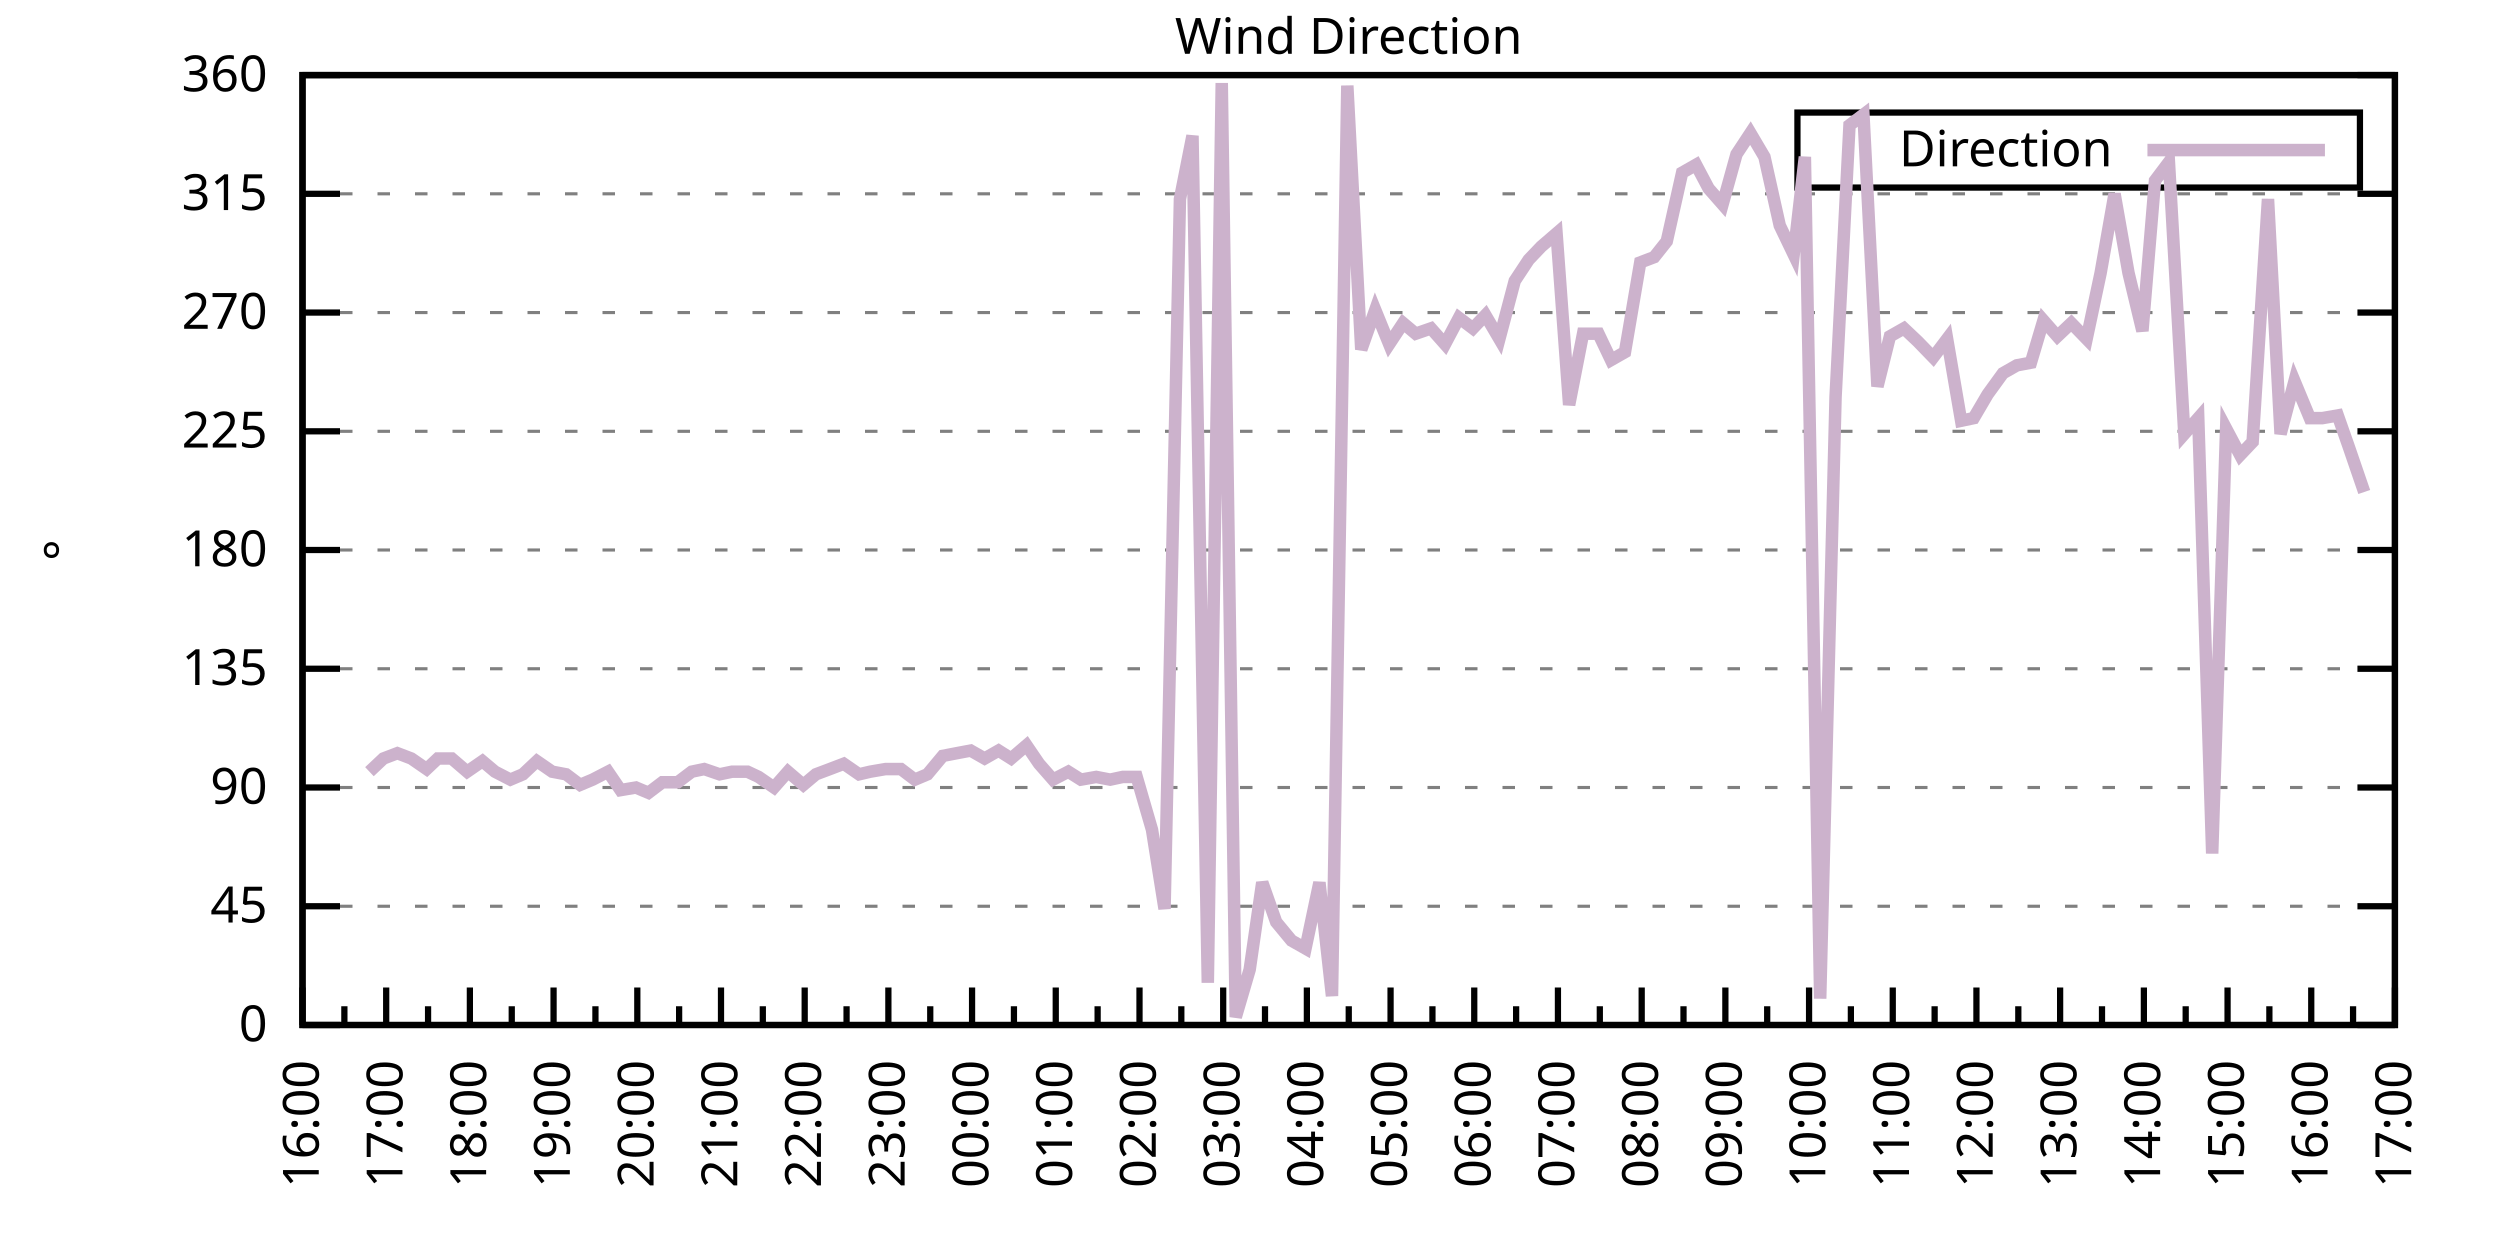
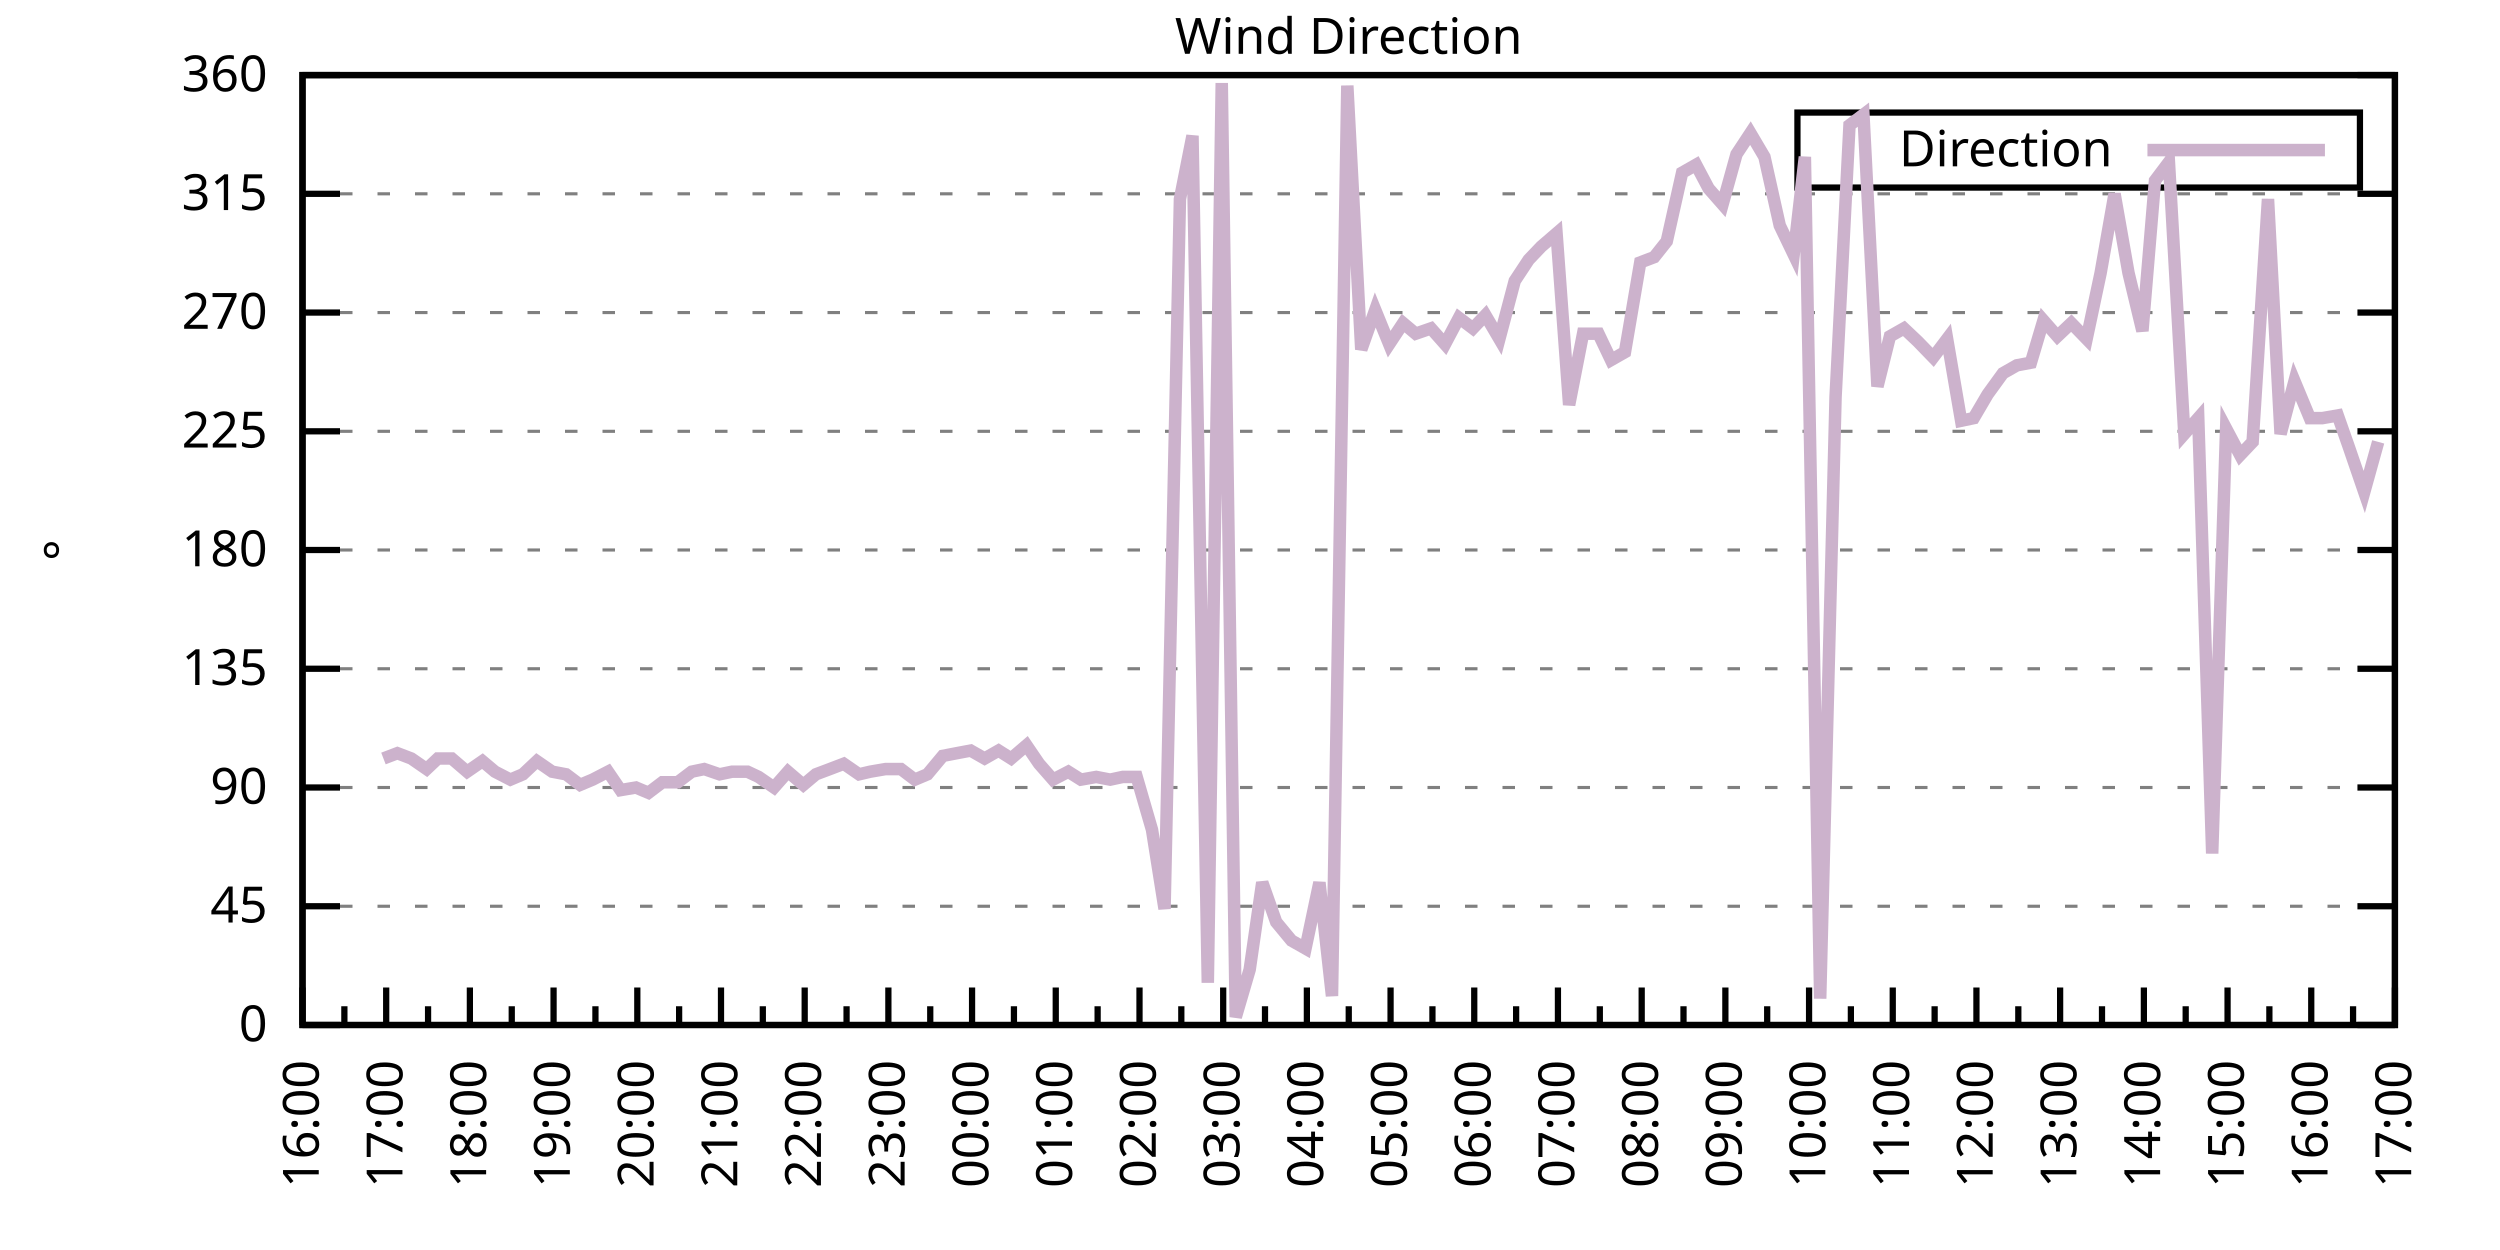
<svg xmlns="http://www.w3.org/2000/svg" xmlns:xlink="http://www.w3.org/1999/xlink" width="400" height="200" viewBox="0 0 400 200">
  <g id="gnuplot_canvas">
    <rect x="0" y="0" width="400" height="200" fill="none" />
    <defs>
      <circle id="gpDot" r="0.5" stroke-width="0.5" stroke="currentColor" />
      <path id="gpPt0" stroke-width="0.333" stroke="currentColor" d="M-1,0 h2 M0,-1 v2" />
      <path id="gpPt1" stroke-width="0.333" stroke="currentColor" d="M-1,-1 L1,1 M1,-1 L-1,1" />
      <path id="gpPt2" stroke-width="0.333" stroke="currentColor" d="M-1,0 L1,0 M0,-1 L0,1 M-1,-1 L1,1 M-1,1 L1,-1" />
      <rect id="gpPt3" stroke-width="0.333" stroke="currentColor" x="-1" y="-1" width="2" height="2" />
      <rect id="gpPt4" stroke-width="0.333" stroke="currentColor" fill="currentColor" x="-1" y="-1" width="2" height="2" />
      <circle id="gpPt5" stroke-width="0.333" stroke="currentColor" cx="0" cy="0" r="1" />
      <use xlink:href="#gpPt5" id="gpPt6" fill="currentColor" stroke="none" />
      <path id="gpPt7" stroke-width="0.333" stroke="currentColor" d="M0,-1.33 L-1.33,0.67 L1.33,0.67 z" />
      <use xlink:href="#gpPt7" id="gpPt8" fill="currentColor" stroke="none" />
      <use xlink:href="#gpPt7" id="gpPt9" stroke="currentColor" transform="rotate(180)" />
      <use xlink:href="#gpPt9" id="gpPt10" fill="currentColor" stroke="none" />
      <use xlink:href="#gpPt3" id="gpPt11" stroke="currentColor" transform="rotate(45)" />
      <use xlink:href="#gpPt11" id="gpPt12" fill="currentColor" stroke="none" />
      <path id="gpPt13" stroke-width="0.333" stroke="currentColor" d="M0,1.330 L1.265,0.411 L0.782,-1.067 L-0.782,-1.076 L-1.265,0.411 z" />
      <use xlink:href="#gpPt13" id="gpPt14" fill="currentColor" stroke="none" />
      <filter id="textbox" filterUnits="objectBoundingBox" x="0" y="0" height="1" width="1">
        <feFlood flood-color="white" flood-opacity="1" result="bgnd" />
        <feComposite in="SourceGraphic" in2="bgnd" operator="atop" />
      </filter>
      <filter id="greybox" filterUnits="objectBoundingBox" x="0" y="0" height="1" width="1">
        <feFlood flood-color="lightgrey" flood-opacity="1" result="grey" />
        <feComposite in="SourceGraphic" in2="grey" operator="atop" />
      </filter>
    </defs>
    <g fill="none" color="white" stroke="currentColor" stroke-width="1.00" stroke-linecap="butt" stroke-linejoin="miter">
</g>
    <g fill="none" color="black" stroke="currentColor" stroke-width="1.00" stroke-linecap="butt" stroke-linejoin="miter">
      <g stroke="none" shape-rendering="crispEdges">
        <polygon fill="rgb(255, 255, 255)" points="48.40,164.00 383.18,164.00 383.18,12.02 48.40,12.02 " />
      </g>
    </g>
    <g fill="none" color="black" stroke="currentColor" stroke-width="1.00" stroke-linecap="butt" stroke-linejoin="miter">
</g>
    <g fill="none" color="black" stroke="black" stroke-width="0.50" stroke-linecap="butt" stroke-linejoin="miter">
</g>
    <g fill="none" color="gray" stroke="currentColor" stroke-width="0.50" stroke-linecap="butt" stroke-linejoin="miter">
      <path stroke="gray" stroke-dasharray="2,4" class="gridline" d="M48.40,164.00 L383.19,164.00  " />
    </g>
    <g fill="none" color="gray" stroke="gray" stroke-width="1.00" stroke-linecap="butt" stroke-linejoin="miter">
</g>
    <g fill="none" color="black" stroke="currentColor" stroke-width="1.00" stroke-linecap="butt" stroke-linejoin="miter">
      <path stroke="black" d="M48.40,164.00 L54.40,164.00 M383.19,164.00 L377.19,164.00  " />
      <g transform="translate(42.80,166.60)" stroke="none" fill="black" font-family="Sans" font-size="8.00" text-anchor="end">
        <text>
          <tspan font-family="Sans"> 0</tspan>
        </text>
      </g>
    </g>
    <g fill="none" color="black" stroke="currentColor" stroke-width="1.00" stroke-linecap="butt" stroke-linejoin="miter">
</g>
    <g fill="none" color="black" stroke="black" stroke-width="0.50" stroke-linecap="butt" stroke-linejoin="miter">
</g>
    <g fill="none" color="gray" stroke="currentColor" stroke-width="0.50" stroke-linecap="butt" stroke-linejoin="miter">
      <path stroke="gray" stroke-dasharray="2,4" class="gridline" d="M48.40,145.00 L383.19,145.00  " />
    </g>
    <g fill="none" color="gray" stroke="gray" stroke-width="1.00" stroke-linecap="butt" stroke-linejoin="miter">
</g>
    <g fill="none" color="black" stroke="currentColor" stroke-width="1.00" stroke-linecap="butt" stroke-linejoin="miter">
      <path stroke="black" d="M48.40,145.00 L54.40,145.00 M383.19,145.00 L377.19,145.00  " />
      <g transform="translate(42.80,147.60)" stroke="none" fill="black" font-family="Sans" font-size="8.00" text-anchor="end">
        <text>
          <tspan font-family="Sans"> 45</tspan>
        </text>
      </g>
    </g>
    <g fill="none" color="black" stroke="currentColor" stroke-width="1.00" stroke-linecap="butt" stroke-linejoin="miter">
</g>
    <g fill="none" color="black" stroke="black" stroke-width="0.50" stroke-linecap="butt" stroke-linejoin="miter">
</g>
    <g fill="none" color="gray" stroke="currentColor" stroke-width="0.50" stroke-linecap="butt" stroke-linejoin="miter">
      <path stroke="gray" stroke-dasharray="2,4" class="gridline" d="M48.40,126.00 L383.19,126.00  " />
    </g>
    <g fill="none" color="gray" stroke="gray" stroke-width="1.00" stroke-linecap="butt" stroke-linejoin="miter">
</g>
    <g fill="none" color="black" stroke="currentColor" stroke-width="1.00" stroke-linecap="butt" stroke-linejoin="miter">
      <path stroke="black" d="M48.40,126.00 L54.40,126.00 M383.19,126.00 L377.19,126.00  " />
      <g transform="translate(42.80,128.60)" stroke="none" fill="black" font-family="Sans" font-size="8.00" text-anchor="end">
        <text>
          <tspan font-family="Sans"> 90</tspan>
        </text>
      </g>
    </g>
    <g fill="none" color="black" stroke="currentColor" stroke-width="1.00" stroke-linecap="butt" stroke-linejoin="miter">
</g>
    <g fill="none" color="black" stroke="black" stroke-width="0.50" stroke-linecap="butt" stroke-linejoin="miter">
</g>
    <g fill="none" color="gray" stroke="currentColor" stroke-width="0.50" stroke-linecap="butt" stroke-linejoin="miter">
      <path stroke="gray" stroke-dasharray="2,4" class="gridline" d="M48.40,107.00 L383.19,107.00  " />
    </g>
    <g fill="none" color="gray" stroke="gray" stroke-width="1.00" stroke-linecap="butt" stroke-linejoin="miter">
</g>
    <g fill="none" color="black" stroke="currentColor" stroke-width="1.00" stroke-linecap="butt" stroke-linejoin="miter">
      <path stroke="black" d="M48.40,107.00 L54.40,107.00 M383.19,107.00 L377.19,107.00  " />
      <g transform="translate(42.80,109.60)" stroke="none" fill="black" font-family="Sans" font-size="8.00" text-anchor="end">
        <text>
          <tspan font-family="Sans"> 135</tspan>
        </text>
      </g>
    </g>
    <g fill="none" color="black" stroke="currentColor" stroke-width="1.00" stroke-linecap="butt" stroke-linejoin="miter">
</g>
    <g fill="none" color="black" stroke="black" stroke-width="0.50" stroke-linecap="butt" stroke-linejoin="miter">
</g>
    <g fill="none" color="gray" stroke="currentColor" stroke-width="0.50" stroke-linecap="butt" stroke-linejoin="miter">
      <path stroke="gray" stroke-dasharray="2,4" class="gridline" d="M48.40,88.00 L383.19,88.00  " />
    </g>
    <g fill="none" color="gray" stroke="gray" stroke-width="1.00" stroke-linecap="butt" stroke-linejoin="miter">
</g>
    <g fill="none" color="black" stroke="currentColor" stroke-width="1.00" stroke-linecap="butt" stroke-linejoin="miter">
      <path stroke="black" d="M48.40,88.00 L54.40,88.00 M383.19,88.00 L377.19,88.00  " />
      <g transform="translate(42.80,90.60)" stroke="none" fill="black" font-family="Sans" font-size="8.00" text-anchor="end">
        <text>
          <tspan font-family="Sans"> 180</tspan>
        </text>
      </g>
    </g>
    <g fill="none" color="black" stroke="currentColor" stroke-width="1.00" stroke-linecap="butt" stroke-linejoin="miter">
</g>
    <g fill="none" color="black" stroke="black" stroke-width="0.50" stroke-linecap="butt" stroke-linejoin="miter">
</g>
    <g fill="none" color="gray" stroke="currentColor" stroke-width="0.50" stroke-linecap="butt" stroke-linejoin="miter">
      <path stroke="gray" stroke-dasharray="2,4" class="gridline" d="M48.40,69.01 L383.19,69.01  " />
    </g>
    <g fill="none" color="gray" stroke="gray" stroke-width="1.00" stroke-linecap="butt" stroke-linejoin="miter">
</g>
    <g fill="none" color="black" stroke="currentColor" stroke-width="1.00" stroke-linecap="butt" stroke-linejoin="miter">
      <path stroke="black" d="M48.40,69.01 L54.40,69.01 M383.19,69.01 L377.19,69.01  " />
      <g transform="translate(42.80,71.61)" stroke="none" fill="black" font-family="Sans" font-size="8.00" text-anchor="end">
        <text>
          <tspan font-family="Sans"> 225</tspan>
        </text>
      </g>
    </g>
    <g fill="none" color="black" stroke="currentColor" stroke-width="1.00" stroke-linecap="butt" stroke-linejoin="miter">
</g>
    <g fill="none" color="black" stroke="black" stroke-width="0.50" stroke-linecap="butt" stroke-linejoin="miter">
</g>
    <g fill="none" color="gray" stroke="currentColor" stroke-width="0.50" stroke-linecap="butt" stroke-linejoin="miter">
      <path stroke="gray" stroke-dasharray="2,4" class="gridline" d="M48.40,50.01 L383.19,50.01  " />
    </g>
    <g fill="none" color="gray" stroke="gray" stroke-width="1.00" stroke-linecap="butt" stroke-linejoin="miter">
</g>
    <g fill="none" color="black" stroke="currentColor" stroke-width="1.00" stroke-linecap="butt" stroke-linejoin="miter">
      <path stroke="black" d="M48.40,50.01 L54.40,50.01 M383.19,50.01 L377.19,50.01  " />
      <g transform="translate(42.80,52.61)" stroke="none" fill="black" font-family="Sans" font-size="8.00" text-anchor="end">
        <text>
          <tspan font-family="Sans"> 270</tspan>
        </text>
      </g>
    </g>
    <g fill="none" color="black" stroke="currentColor" stroke-width="1.00" stroke-linecap="butt" stroke-linejoin="miter">
</g>
    <g fill="none" color="black" stroke="black" stroke-width="0.50" stroke-linecap="butt" stroke-linejoin="miter">
</g>
    <g fill="none" color="gray" stroke="currentColor" stroke-width="0.50" stroke-linecap="butt" stroke-linejoin="miter">
      <path stroke="gray" stroke-dasharray="2,4" class="gridline" d="M48.40,31.01 L383.19,31.01  " />
    </g>
    <g fill="none" color="gray" stroke="gray" stroke-width="1.00" stroke-linecap="butt" stroke-linejoin="miter">
</g>
    <g fill="none" color="black" stroke="currentColor" stroke-width="1.00" stroke-linecap="butt" stroke-linejoin="miter">
      <path stroke="black" d="M48.40,31.01 L54.40,31.01 M383.19,31.01 L377.19,31.01  " />
      <g transform="translate(42.80,33.61)" stroke="none" fill="black" font-family="Sans" font-size="8.00" text-anchor="end">
        <text>
          <tspan font-family="Sans"> 315</tspan>
        </text>
      </g>
    </g>
    <g fill="none" color="black" stroke="currentColor" stroke-width="1.00" stroke-linecap="butt" stroke-linejoin="miter">
</g>
    <g fill="none" color="black" stroke="black" stroke-width="0.50" stroke-linecap="butt" stroke-linejoin="miter">
</g>
    <g fill="none" color="gray" stroke="currentColor" stroke-width="0.50" stroke-linecap="butt" stroke-linejoin="miter">
      <path stroke="gray" stroke-dasharray="2,4" class="gridline" d="M48.40,12.01 L383.19,12.01  " />
    </g>
    <g fill="none" color="gray" stroke="gray" stroke-width="1.00" stroke-linecap="butt" stroke-linejoin="miter">
</g>
    <g fill="none" color="black" stroke="currentColor" stroke-width="1.00" stroke-linecap="butt" stroke-linejoin="miter">
      <path stroke="black" d="M48.40,12.01 L54.40,12.01 M383.19,12.01 L377.19,12.01  " />
      <g transform="translate(42.80,14.61)" stroke="none" fill="black" font-family="Sans" font-size="8.00" text-anchor="end">
        <text>
          <tspan font-family="Sans"> 360</tspan>
        </text>
      </g>
    </g>
    <g fill="none" color="black" stroke="currentColor" stroke-width="1.00" stroke-linecap="butt" stroke-linejoin="miter">
      <path stroke="black" d="M48.40,164.00 L48.40,158.00  " />
      <g transform="translate(51.00,169.60) rotate(270)" stroke="none" fill="black" font-family="Sans" font-size="8.00" text-anchor="end">
        <text>
          <tspan font-family="Sans">16:00</tspan>
        </text>
      </g>
    </g>
    <g fill="none" color="black" stroke="currentColor" stroke-width="1.00" stroke-linecap="butt" stroke-linejoin="miter">
      <path stroke="black" d="M55.10,164.00 L55.10,161.00 M61.79,164.00 L61.79,158.00  " />
      <g transform="translate(64.39,169.60) rotate(270)" stroke="none" fill="black" font-family="Sans" font-size="8.00" text-anchor="end">
        <text>
          <tspan font-family="Sans">17:00</tspan>
        </text>
      </g>
    </g>
    <g fill="none" color="black" stroke="currentColor" stroke-width="1.00" stroke-linecap="butt" stroke-linejoin="miter">
      <path stroke="black" d="M68.49,164.00 L68.49,161.00 M75.18,164.00 L75.18,158.00  " />
      <g transform="translate(77.78,169.60) rotate(270)" stroke="none" fill="black" font-family="Sans" font-size="8.00" text-anchor="end">
        <text>
          <tspan font-family="Sans">18:00</tspan>
        </text>
      </g>
    </g>
    <g fill="none" color="black" stroke="currentColor" stroke-width="1.00" stroke-linecap="butt" stroke-linejoin="miter">
      <path stroke="black" d="M81.88,164.00 L81.88,161.00 M88.57,164.00 L88.57,158.00  " />
      <g transform="translate(91.17,169.60) rotate(270)" stroke="none" fill="black" font-family="Sans" font-size="8.00" text-anchor="end">
        <text>
          <tspan font-family="Sans">19:00</tspan>
        </text>
      </g>
    </g>
    <g fill="none" color="black" stroke="currentColor" stroke-width="1.00" stroke-linecap="butt" stroke-linejoin="miter">
      <path stroke="black" d="M95.27,164.00 L95.27,161.00 M101.97,164.00 L101.97,158.00  " />
      <g transform="translate(104.57,169.60) rotate(270)" stroke="none" fill="black" font-family="Sans" font-size="8.00" text-anchor="end">
        <text>
          <tspan font-family="Sans">20:00</tspan>
        </text>
      </g>
    </g>
    <g fill="none" color="black" stroke="currentColor" stroke-width="1.00" stroke-linecap="butt" stroke-linejoin="miter">
      <path stroke="black" d="M108.66,164.00 L108.66,161.00 M115.36,164.00 L115.36,158.00  " />
      <g transform="translate(117.96,169.60) rotate(270)" stroke="none" fill="black" font-family="Sans" font-size="8.00" text-anchor="end">
        <text>
          <tspan font-family="Sans">21:00</tspan>
        </text>
      </g>
    </g>
    <g fill="none" color="black" stroke="currentColor" stroke-width="1.00" stroke-linecap="butt" stroke-linejoin="miter">
      <path stroke="black" d="M122.05,164.00 L122.05,161.00 M128.75,164.00 L128.75,158.00  " />
      <g transform="translate(131.35,169.60) rotate(270)" stroke="none" fill="black" font-family="Sans" font-size="8.00" text-anchor="end">
        <text>
          <tspan font-family="Sans">22:00</tspan>
        </text>
      </g>
    </g>
    <g fill="none" color="black" stroke="currentColor" stroke-width="1.00" stroke-linecap="butt" stroke-linejoin="miter">
      <path stroke="black" d="M135.45,164.00 L135.45,161.00 M142.14,164.00 L142.14,158.00  " />
      <g transform="translate(144.74,169.60) rotate(270)" stroke="none" fill="black" font-family="Sans" font-size="8.00" text-anchor="end">
        <text>
          <tspan font-family="Sans">23:00</tspan>
        </text>
      </g>
    </g>
    <g fill="none" color="black" stroke="currentColor" stroke-width="1.00" stroke-linecap="butt" stroke-linejoin="miter">
      <path stroke="black" d="M148.84,164.00 L148.84,161.00 M155.53,164.00 L155.53,158.00  " />
      <g transform="translate(158.13,169.60) rotate(270)" stroke="none" fill="black" font-family="Sans" font-size="8.00" text-anchor="end">
        <text>
          <tspan font-family="Sans">00:00</tspan>
        </text>
      </g>
    </g>
    <g fill="none" color="black" stroke="currentColor" stroke-width="1.00" stroke-linecap="butt" stroke-linejoin="miter">
      <path stroke="black" d="M162.23,164.00 L162.23,161.00 M168.92,164.00 L168.92,158.00  " />
      <g transform="translate(171.52,169.60) rotate(270)" stroke="none" fill="black" font-family="Sans" font-size="8.00" text-anchor="end">
        <text>
          <tspan font-family="Sans">01:00</tspan>
        </text>
      </g>
    </g>
    <g fill="none" color="black" stroke="currentColor" stroke-width="1.00" stroke-linecap="butt" stroke-linejoin="miter">
      <path stroke="black" d="M175.62,164.00 L175.62,161.00 M182.32,164.00 L182.32,158.00  " />
      <g transform="translate(184.92,169.60) rotate(270)" stroke="none" fill="black" font-family="Sans" font-size="8.00" text-anchor="end">
        <text>
          <tspan font-family="Sans">02:00</tspan>
        </text>
      </g>
    </g>
    <g fill="none" color="black" stroke="currentColor" stroke-width="1.00" stroke-linecap="butt" stroke-linejoin="miter">
      <path stroke="black" d="M189.01,164.00 L189.01,161.00 M195.71,164.00 L195.71,158.00  " />
      <g transform="translate(198.31,169.60) rotate(270)" stroke="none" fill="black" font-family="Sans" font-size="8.00" text-anchor="end">
        <text>
          <tspan font-family="Sans">03:00</tspan>
        </text>
      </g>
    </g>
    <g fill="none" color="black" stroke="currentColor" stroke-width="1.00" stroke-linecap="butt" stroke-linejoin="miter">
      <path stroke="black" d="M202.40,164.00 L202.40,161.00 M209.10,164.00 L209.10,158.00  " />
      <g transform="translate(211.70,169.60) rotate(270)" stroke="none" fill="black" font-family="Sans" font-size="8.00" text-anchor="end">
        <text>
          <tspan font-family="Sans">04:00</tspan>
        </text>
      </g>
    </g>
    <g fill="none" color="black" stroke="currentColor" stroke-width="1.00" stroke-linecap="butt" stroke-linejoin="miter">
      <path stroke="black" d="M215.80,164.00 L215.80,161.00 M222.49,164.00 L222.49,158.00  " />
      <g transform="translate(225.09,169.60) rotate(270)" stroke="none" fill="black" font-family="Sans" font-size="8.00" text-anchor="end">
        <text>
          <tspan font-family="Sans">05:00</tspan>
        </text>
      </g>
    </g>
    <g fill="none" color="black" stroke="currentColor" stroke-width="1.00" stroke-linecap="butt" stroke-linejoin="miter">
      <path stroke="black" d="M229.19,164.00 L229.19,161.00 M235.88,164.00 L235.88,158.00  " />
      <g transform="translate(238.48,169.60) rotate(270)" stroke="none" fill="black" font-family="Sans" font-size="8.00" text-anchor="end">
        <text>
          <tspan font-family="Sans">06:00</tspan>
        </text>
      </g>
    </g>
    <g fill="none" color="black" stroke="currentColor" stroke-width="1.00" stroke-linecap="butt" stroke-linejoin="miter">
      <path stroke="black" d="M242.58,164.00 L242.58,161.00 M249.27,164.00 L249.27,158.00  " />
      <g transform="translate(251.87,169.60) rotate(270)" stroke="none" fill="black" font-family="Sans" font-size="8.00" text-anchor="end">
        <text>
          <tspan font-family="Sans">07:00</tspan>
        </text>
      </g>
    </g>
    <g fill="none" color="black" stroke="currentColor" stroke-width="1.00" stroke-linecap="butt" stroke-linejoin="miter">
      <path stroke="black" d="M255.97,164.00 L255.97,161.00 M262.67,164.00 L262.67,158.00  " />
      <g transform="translate(265.27,169.60) rotate(270)" stroke="none" fill="black" font-family="Sans" font-size="8.00" text-anchor="end">
        <text>
          <tspan font-family="Sans">08:00</tspan>
        </text>
      </g>
    </g>
    <g fill="none" color="black" stroke="currentColor" stroke-width="1.00" stroke-linecap="butt" stroke-linejoin="miter">
      <path stroke="black" d="M269.36,164.00 L269.36,161.00 M276.06,164.00 L276.06,158.00  " />
      <g transform="translate(278.66,169.60) rotate(270)" stroke="none" fill="black" font-family="Sans" font-size="8.00" text-anchor="end">
        <text>
          <tspan font-family="Sans">09:00</tspan>
        </text>
      </g>
    </g>
    <g fill="none" color="black" stroke="currentColor" stroke-width="1.00" stroke-linecap="butt" stroke-linejoin="miter">
      <path stroke="black" d="M282.75,164.00 L282.75,161.00 M289.45,164.00 L289.45,158.00  " />
      <g transform="translate(292.05,169.60) rotate(270)" stroke="none" fill="black" font-family="Sans" font-size="8.00" text-anchor="end">
        <text>
          <tspan font-family="Sans">10:00</tspan>
        </text>
      </g>
    </g>
    <g fill="none" color="black" stroke="currentColor" stroke-width="1.00" stroke-linecap="butt" stroke-linejoin="miter">
      <path stroke="black" d="M296.14,164.00 L296.14,161.00 M302.84,164.00 L302.84,158.00  " />
      <g transform="translate(305.44,169.60) rotate(270)" stroke="none" fill="black" font-family="Sans" font-size="8.00" text-anchor="end">
        <text>
          <tspan font-family="Sans">11:00</tspan>
        </text>
      </g>
    </g>
    <g fill="none" color="black" stroke="currentColor" stroke-width="1.00" stroke-linecap="butt" stroke-linejoin="miter">
      <path stroke="black" d="M309.54,164.00 L309.54,161.00 M316.23,164.00 L316.23,158.00  " />
      <g transform="translate(318.83,169.60) rotate(270)" stroke="none" fill="black" font-family="Sans" font-size="8.00" text-anchor="end">
        <text>
          <tspan font-family="Sans">12:00</tspan>
        </text>
      </g>
    </g>
    <g fill="none" color="black" stroke="currentColor" stroke-width="1.00" stroke-linecap="butt" stroke-linejoin="miter">
      <path stroke="black" d="M322.93,164.00 L322.93,161.00 M329.62,164.00 L329.62,158.00  " />
      <g transform="translate(332.22,169.60) rotate(270)" stroke="none" fill="black" font-family="Sans" font-size="8.00" text-anchor="end">
        <text>
          <tspan font-family="Sans">13:00</tspan>
        </text>
      </g>
    </g>
    <g fill="none" color="black" stroke="currentColor" stroke-width="1.00" stroke-linecap="butt" stroke-linejoin="miter">
      <path stroke="black" d="M336.32,164.00 L336.32,161.00 M343.02,164.00 L343.02,158.00  " />
      <g transform="translate(345.62,169.60) rotate(270)" stroke="none" fill="black" font-family="Sans" font-size="8.00" text-anchor="end">
        <text>
          <tspan font-family="Sans">14:00</tspan>
        </text>
      </g>
    </g>
    <g fill="none" color="black" stroke="currentColor" stroke-width="1.00" stroke-linecap="butt" stroke-linejoin="miter">
      <path stroke="black" d="M349.71,164.00 L349.71,161.00 M356.41,164.00 L356.41,158.00  " />
      <g transform="translate(359.01,169.60) rotate(270)" stroke="none" fill="black" font-family="Sans" font-size="8.00" text-anchor="end">
        <text>
          <tspan font-family="Sans">15:00</tspan>
        </text>
      </g>
    </g>
    <g fill="none" color="black" stroke="currentColor" stroke-width="1.00" stroke-linecap="butt" stroke-linejoin="miter">
      <path stroke="black" d="M363.10,164.00 L363.10,161.00 M369.80,164.00 L369.80,158.00  " />
      <g transform="translate(372.40,169.60) rotate(270)" stroke="none" fill="black" font-family="Sans" font-size="8.00" text-anchor="end">
        <text>
          <tspan font-family="Sans">16:00</tspan>
        </text>
      </g>
    </g>
    <g fill="none" color="black" stroke="currentColor" stroke-width="1.00" stroke-linecap="butt" stroke-linejoin="miter">
      <path stroke="black" d="M376.49,164.00 L376.49,161.00 M383.19,164.00 L383.19,158.00  " />
      <g transform="translate(385.79,169.60) rotate(270)" stroke="none" fill="black" font-family="Sans" font-size="8.00" text-anchor="end">
        <text>
          <tspan font-family="Sans">17:00</tspan>
        </text>
      </g>
    </g>
    <g fill="none" color="black" stroke="currentColor" stroke-width="1.00" stroke-linecap="butt" stroke-linejoin="miter">
</g>
    <g fill="none" color="black" stroke="currentColor" stroke-width="1.00" stroke-linecap="butt" stroke-linejoin="miter">
      <path stroke="black" d="M48.40,12.01 L48.40,164.00 L383.19,164.00 L383.19,12.01 L48.40,12.01 Z  " />
    </g>
    <g fill="none" color="black" stroke="currentColor" stroke-width="1.00" stroke-linecap="butt" stroke-linejoin="miter">
      <g transform="translate(12.80,88.01) rotate(270)" stroke="none" fill="black" font-family="Sans" font-size="8.00" text-anchor="middle">
        <text>
          <tspan font-family="Sans">°</tspan>
        </text>
      </g>
    </g>
    <g fill="none" color="black" stroke="currentColor" stroke-width="1.00" stroke-linecap="butt" stroke-linejoin="miter">
</g>
    <g fill="none" color="black" stroke="currentColor" stroke-width="1.00" stroke-linecap="butt" stroke-linejoin="miter">
      <path stroke="black" d="M287.59,30.01 L287.59,18.01 L377.59,18.01 L377.59,30.01 L287.59,30.01 Z  " />
    </g>
    <g id="Wind_direction_plot_1">
      <g fill="none" color="white" stroke="black" stroke-width="2.00" stroke-linecap="butt" stroke-linejoin="miter">
</g>
      <g fill="none" color="black" stroke="currentColor" stroke-width="2.00" stroke-linecap="butt" stroke-linejoin="miter">
        <g transform="translate(337.99,26.61)" stroke="none" fill="black" font-family="Sans" font-size="8.00" text-anchor="end">
          <text>
            <tspan font-family="Sans">Direction</tspan>
          </text>
        </g>
      </g>
      <g fill="none" color="black" stroke="currentColor" stroke-width="2.00" stroke-linecap="butt" stroke-linejoin="miter">
-         <path stroke="rgb(204, 178, 204)" d="M343.59,24.01 L371.99,24.01 M59.11,123.47 L61.35,121.36 L63.58,120.51 L65.81,121.36 L68.26,123.05 L70.05,121.36   L72.28,121.36 L74.74,123.47 L77.19,121.78 L79.20,123.47 L81.66,124.74 L83.66,123.89 L85.90,121.78 L88.35,123.47   L90.58,123.89 L92.82,125.58 L94.82,124.74 L97.28,123.47 L99.29,126.42 L101.74,126.00 L103.75,126.85 L105.98,125.16   L108.44,125.16 L110.67,123.47 L112.68,123.05 L115.13,123.89 L117.14,123.47 L119.60,123.47 L121.38,124.31 L123.84,126.00   L126.07,123.47 L128.53,125.58 L130.54,123.89 L132.77,123.05 L135.00,122.20 L137.45,123.89 L139.24,123.47 L141.69,123.05   L144.15,123.05 L146.38,124.74 L148.39,123.89 L150.85,120.94 L153.08,120.51 L155.31,120.09 L157.54,121.36 L159.77,120.09   L161.78,121.36 L164.24,119.25 L166.25,122.20 L168.48,124.74 L170.93,123.47 L172.94,124.74 L175.40,124.31 L177.63,124.74   L179.64,124.31 L181.87,124.31 L184.32,132.76 L186.33,145.42 L188.79,31.85 L190.80,21.72 L193.25,157.24 L195.48,13.28   L197.72,162.73 L199.95,155.13 L201.96,141.20 L204.19,147.53 L206.64,150.49 L208.88,151.76 L211.11,141.20 L213.12,159.36   L215.57,13.70 L217.80,55.92 L220.04,49.59 L222.27,55.07 L224.50,51.70 L226.51,53.39 L228.96,52.54 L231.20,55.07   L233.43,50.85 L235.66,52.54 L237.67,50.43 L239.90,54.23 L242.36,44.94 L244.59,41.56 L246.60,39.45 L249.05,37.34   L251.06,64.78 L253.29,53.39 L255.75,53.39 L257.76,57.61 L259.99,56.34 L262.44,41.99 L264.67,41.14 L266.68,38.61   L269.14,27.63 L271.37,26.36 L273.38,30.16 L275.61,32.70 L277.84,24.68 L280.07,21.30 L282.31,25.10 L284.76,36.08   L286.99,40.72 L288.78,25.10 L291.23,159.78 L293.69,63.52 L295.92,20.03 L298.15,18.34 L300.39,61.83 L302.39,53.81   L304.63,52.54 L306.86,54.65 L309.31,57.18 L311.54,54.23 L313.78,67.32 L315.79,66.90 L318.02,63.10 L320.47,59.72   L322.70,58.45 L324.94,58.03 L326.95,51.27 L329.18,53.81 L331.41,51.70 L333.86,54.23 L336.10,43.67 L338.33,31.01   L340.56,43.67 L342.79,52.96 L344.80,28.90 L347.03,25.94 L349.49,69.43 L351.72,66.90 L353.95,136.56 L356.18,68.58   L358.42,72.81 L360.42,70.70 L362.88,31.85 L364.89,69.43 L367.12,60.98 L369.58,66.90 L371.58,66.90 L374.04,66.47   L375.82,71.54 L378.28,78.72  " />
+         <path stroke="rgb(204, 178, 204)" d="M343.59,24.01 L371.99,24.01 M61.35,121.36 L63.58,120.51 L65.81,121.36 L68.26,123.05 L70.05,121.36 L72.28,121.36   L74.74,123.47 L77.19,121.78 L79.20,123.47 L81.66,124.74 L83.66,123.89 L85.90,121.78 L88.35,123.47 L90.58,123.89   L92.82,125.58 L94.82,124.74 L97.28,123.47 L99.29,126.42 L101.74,126.00 L103.75,126.85 L105.98,125.16 L108.44,125.16   L110.67,123.47 L112.68,123.05 L115.13,123.89 L117.14,123.47 L119.60,123.47 L121.38,124.31 L123.84,126.00 L126.07,123.47   L128.53,125.58 L130.54,123.89 L132.77,123.05 L135.00,122.20 L137.45,123.89 L139.24,123.47 L141.69,123.05 L144.15,123.05   L146.38,124.74 L148.39,123.89 L150.85,120.94 L153.08,120.51 L155.31,120.09 L157.54,121.36 L159.77,120.09 L161.78,121.36   L164.24,119.25 L166.25,122.20 L168.48,124.74 L170.93,123.47 L172.94,124.74 L175.40,124.31 L177.63,124.74 L179.64,124.31   L181.87,124.31 L184.32,132.76 L186.33,145.42 L188.79,31.85 L190.80,21.72 L193.25,157.24 L195.48,13.28 L197.72,162.73   L199.95,155.13 L201.96,141.20 L204.19,147.53 L206.64,150.49 L208.88,151.76 L211.11,141.20 L213.12,159.36 L215.57,13.70   L217.80,55.92 L220.04,49.59 L222.27,55.07 L224.50,51.70 L226.51,53.39 L228.96,52.54 L231.20,55.07 L233.43,50.85   L235.66,52.54 L237.67,50.43 L239.90,54.23 L242.36,44.94 L244.59,41.56 L246.60,39.45 L249.05,37.34 L251.06,64.78   L253.29,53.39 L255.75,53.39 L257.76,57.61 L259.99,56.34 L262.44,41.99 L264.67,41.14 L266.68,38.61 L269.14,27.63   L271.37,26.36 L273.38,30.16 L275.61,32.70 L277.84,24.68 L280.07,21.30 L282.31,25.10 L284.76,36.08 L286.99,40.72   L288.78,25.10 L291.23,159.78 L293.69,63.52 L295.92,20.03 L298.15,18.34 L300.39,61.83 L302.39,53.81 L304.63,52.54   L306.86,54.65 L309.31,57.18 L311.54,54.23 L313.78,67.32 L315.79,66.90 L318.02,63.10 L320.47,59.72 L322.70,58.45   L324.94,58.03 L326.95,51.27 L329.18,53.81 L331.41,51.70 L333.86,54.23 L336.10,43.67 L338.33,31.01 L340.56,43.67   L342.79,52.96 L344.80,28.90 L347.03,25.94 L349.49,69.43 L351.72,66.90 L353.95,136.56 L356.18,68.58 L358.42,72.81   L360.42,70.70 L362.88,31.85 L364.89,69.43 L367.12,60.98 L369.58,66.90 L371.58,66.90 L374.04,66.47 L375.82,71.54   L378.28,78.72 L380.51,70.70  " />
      </g>
    </g>
    <g fill="none" color="black" stroke="currentColor" stroke-width="2.00" stroke-linecap="butt" stroke-linejoin="miter">
</g>
    <g fill="none" color="black" stroke="black" stroke-width="1.00" stroke-linecap="butt" stroke-linejoin="miter">
</g>
    <g fill="none" color="black" stroke="currentColor" stroke-width="1.00" stroke-linecap="butt" stroke-linejoin="miter">
      <path stroke="black" d="M48.40,12.01 L48.40,164.00 L383.19,164.00 L383.19,12.01 L48.40,12.01 Z  " />
    </g>
    <g fill="none" color="black" stroke="currentColor" stroke-width="1.00" stroke-linecap="butt" stroke-linejoin="miter">
      <g transform="translate(215.79,8.61)" stroke="none" fill="black" font-family="Sans" font-size="8.00" text-anchor="middle">
        <text>
          <tspan font-family="Sans">Wind Direction</tspan>
        </text>
      </g>
    </g>
    <g fill="none" color="black" stroke="currentColor" stroke-width="1.00" stroke-linecap="butt" stroke-linejoin="miter">
</g>
  </g>
</svg>
